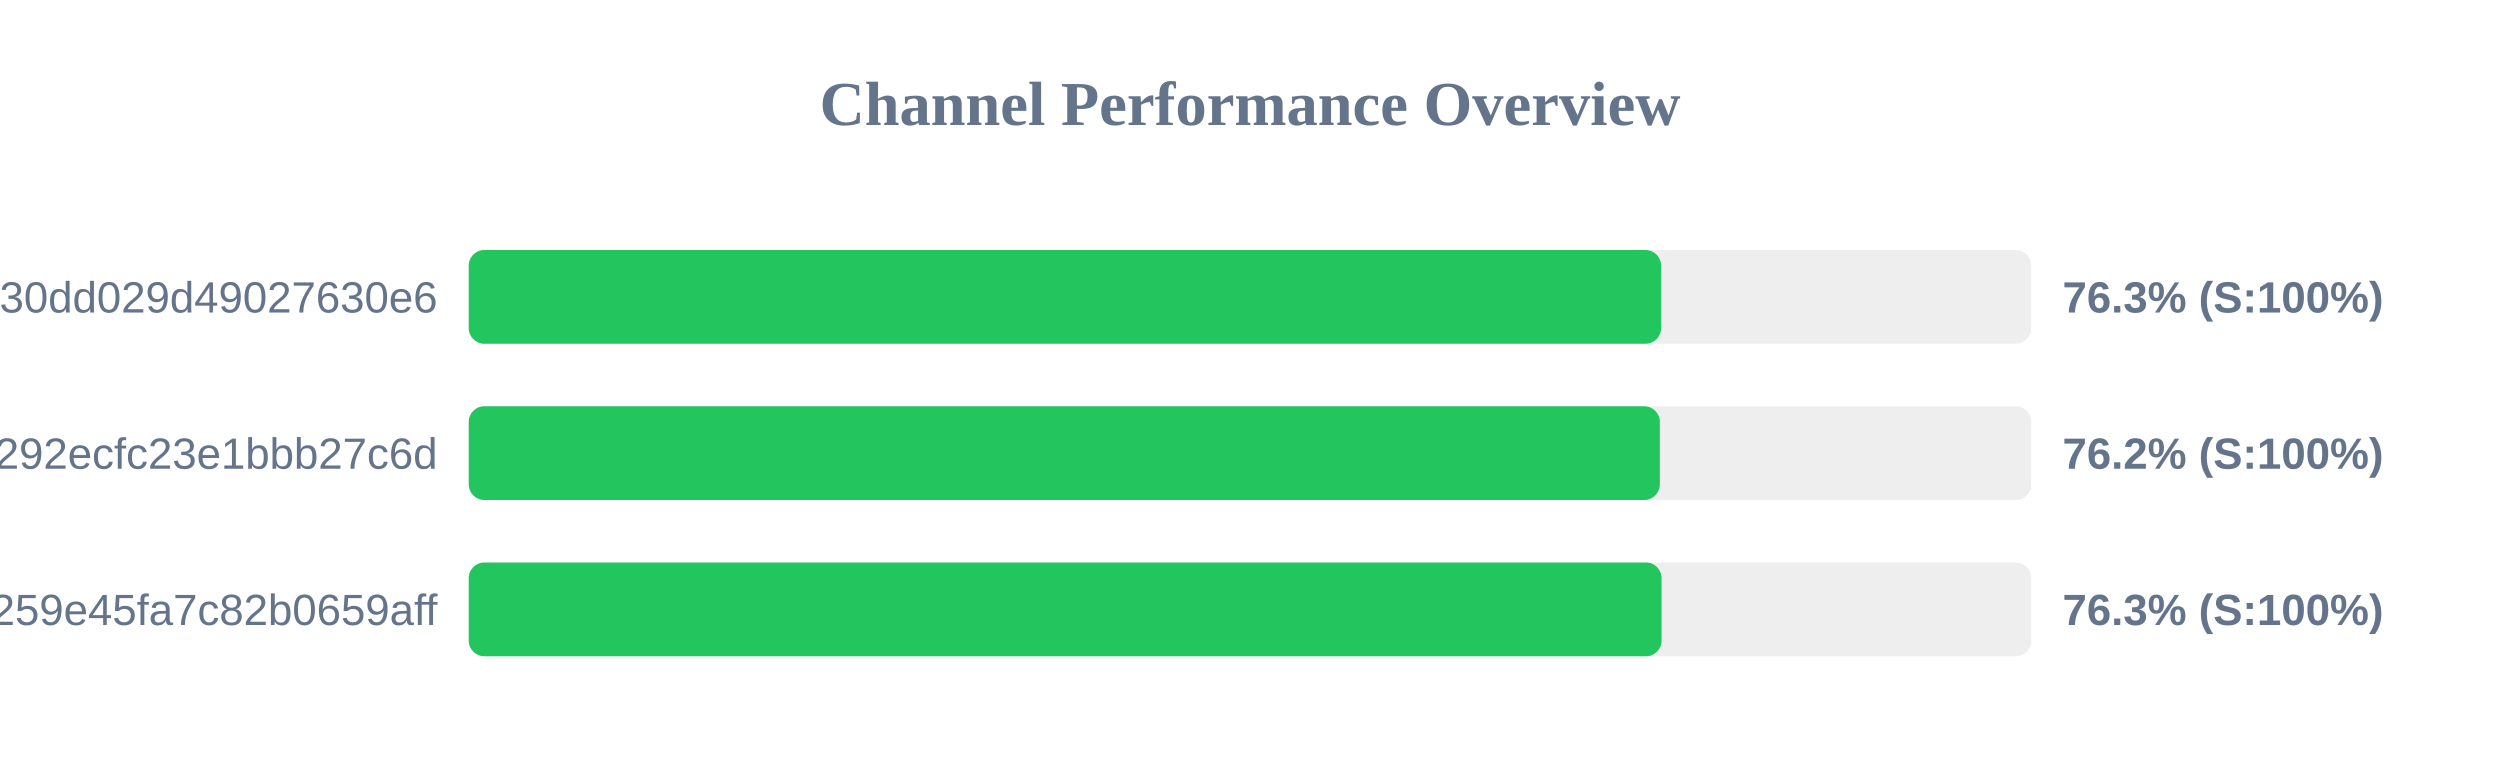
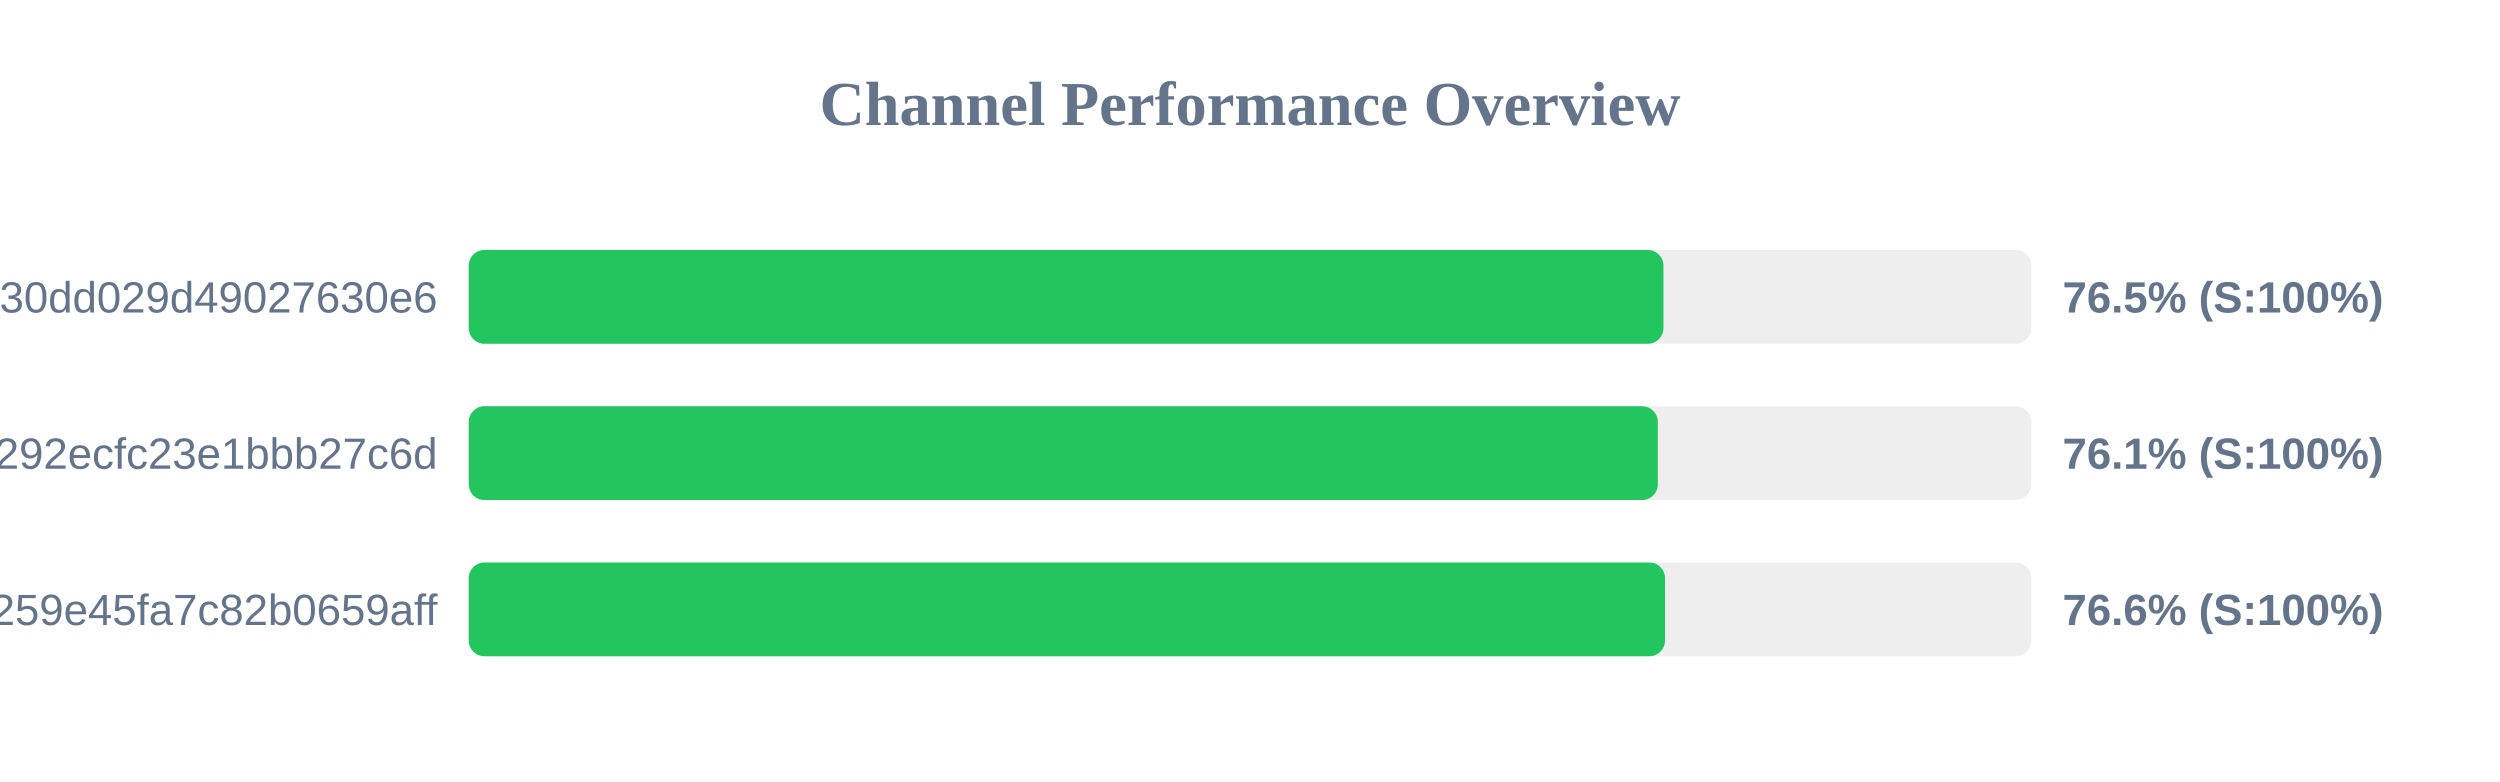
<svg xmlns="http://www.w3.org/2000/svg" width="800" height="250" version="1.1">
  <style>
        .row { font: 14px Arial; fill: #64748b; }
        .score { font: bold 14px Arial; fill: #64748b; }
    </style>
  <text x="400" y="40" text-anchor="middle" font-size="20px" font-weight="bold" fill="#64748b">Channel Performance Overview</text>
  <rect x="150" y="80" width="500" height="30" fill="#eee" rx="5" />
-   <rect x="150" y="80" width="381.55" height="30" fill="#22c55e" rx="5" />
+   <rect x="150" y="80" width="382.3" height="30" fill="#22c55e" rx="5" />
  <text x="140" y="100" text-anchor="end" class="row">subscribe?token=d984bede85ab3f30dd029d49027630e6</text>
-   <text x="660" y="100" text-anchor="start" class="score">76.3% (S:100%)</text>
+   <text x="660" y="100" text-anchor="start" class="score">76.5% (S:100%)</text>
  <rect x="150" y="130" width="500" height="30" fill="#eee" rx="5" />
-   <rect x="150" y="130" width="381.15" height="30" fill="#22c55e" rx="5" />
+   <rect x="150" y="130" width="380.5" height="30" fill="#22c55e" rx="5" />
  <text x="140" y="150" text-anchor="end" class="row">d22cc5df9c2f4292ecfc23e1bbb27c6d</text>
-   <text x="660" y="150" text-anchor="start" class="score">76.2% (S:100%)</text>
+   <text x="660" y="150" text-anchor="start" class="score">76.1% (S:100%)</text>
  <rect x="150" y="180" width="500" height="30" fill="#eee" rx="5" />
-   <rect x="150" y="180" width="381.7" height="30" fill="#22c55e" rx="5" />
+   <rect x="150" y="180" width="382.8" height="30" fill="#22c55e" rx="5" />
  <text x="140" y="200" text-anchor="end" class="row">subscribe?token=157b7041c116259e45fa7c82b0659aff</text>
-   <text x="660" y="200" text-anchor="start" class="score">76.3% (S:100%)</text>
+   <text x="660" y="200" text-anchor="start" class="score">76.6% (S:100%)</text>
</svg>
